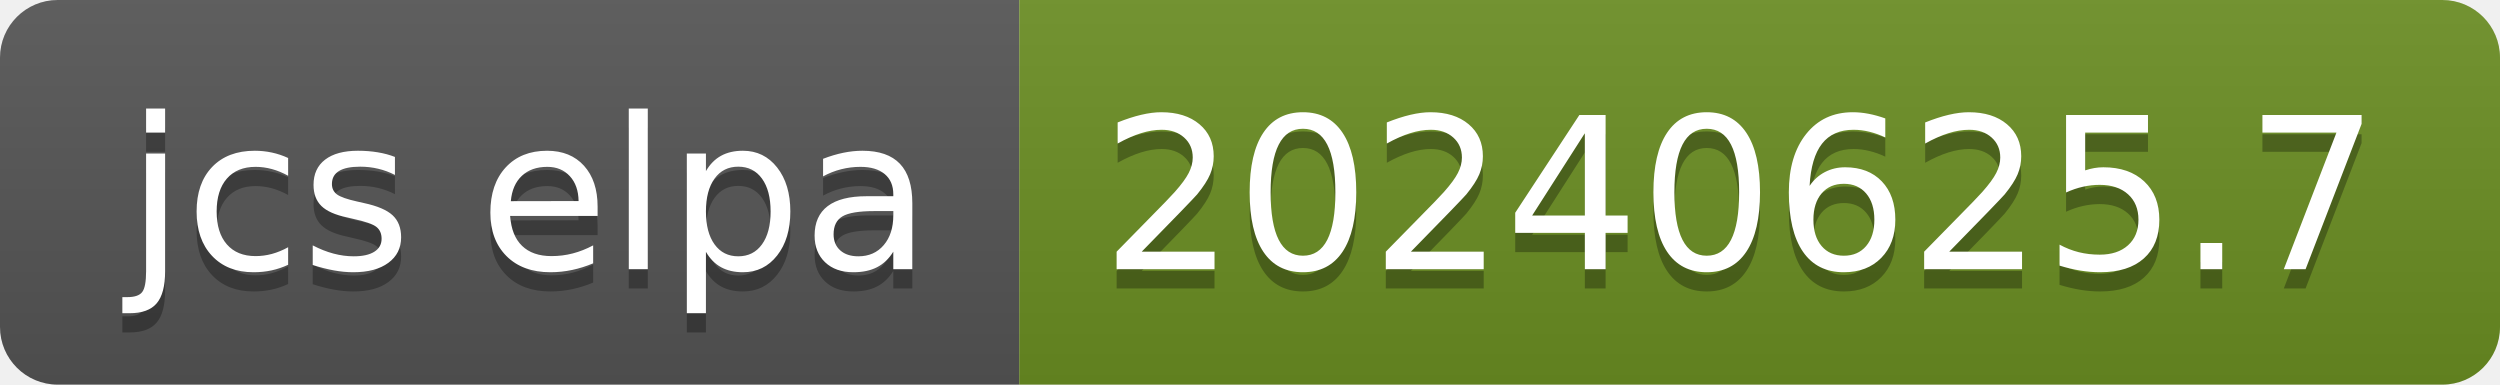
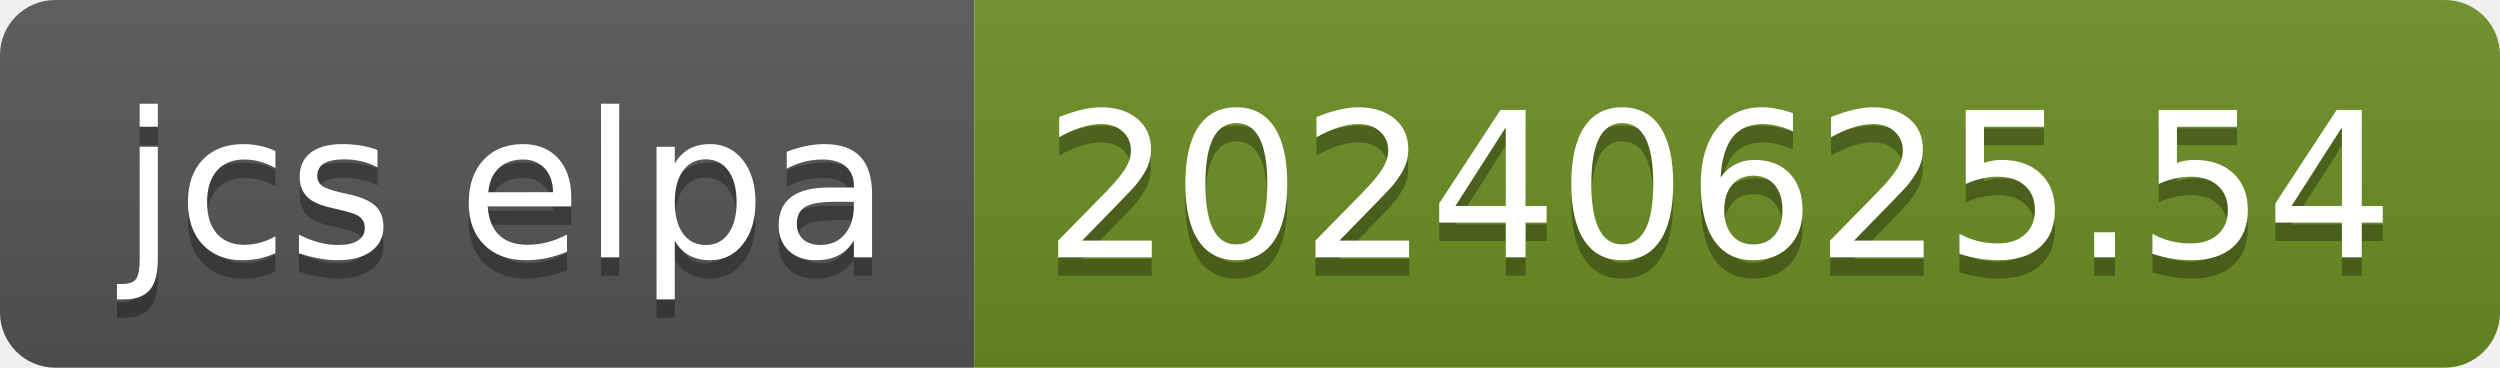
- <svg xmlns="http://www.w3.org/2000/svg" width="130" height="20" role="img" aria-label="jcs elpa: 20240625.7">
+ <svg xmlns="http://www.w3.org/2000/svg" width="136" height="20" role="img" aria-label="jcs elpa: 20240625.54">
  <linearGradient id="s" x2="0" y2="100%">
    <stop offset="0" stop-color="#bbb" stop-opacity=".1" />
    <stop offset="1" stop-opacity=".1" />
  </linearGradient>
  <clipPath id="r">
-     <rect width="130" height="20" rx="3" fill="#fff" />
+     <rect width="136" height="20" rx="3" fill="#fff" />
  </clipPath>
  <g clip-path="url(#r)">
    <rect width="53" height="20" fill="#555" />
-     <rect x="53" width="77" height="20" fill="#6b8e23" />
-     <rect width="130" height="20" fill="url(#s)" />
+     <rect x="53" width="83" height="20" fill="#6b8e23" />
+     <rect width="136" height="20" fill="url(#s)" />
  </g>
  <g fill="#fff" text-anchor="middle" font-family="Verdana,Geneva,DejaVu Sans,sans-serif" text-rendering="geometricPrecision" font-size="110">
    <text aria-hidden="true" x="275" y="150" fill="#010101" fill-opacity=".3" transform="scale(.1)" textLength="430">jcs elpa</text>
    <text x="275" y="140" transform="scale(.1)" fill="#fff" textLength="430">jcs elpa</text>
-     <text aria-hidden="true" x="905" y="150" fill="#010101" fill-opacity=".3" transform="scale(.1)" textLength="670">20240625.7</text>
-     <text x="905" y="140" transform="scale(.1)" fill="#fff" textLength="670">20240625.7</text>
+     <text aria-hidden="true" x="935" y="150" fill="#010101" fill-opacity=".3" transform="scale(.1)" textLength="730">20240625.54</text>
+     <text x="935" y="140" transform="scale(.1)" fill="#fff" textLength="730">20240625.54</text>
  </g>
</svg>
